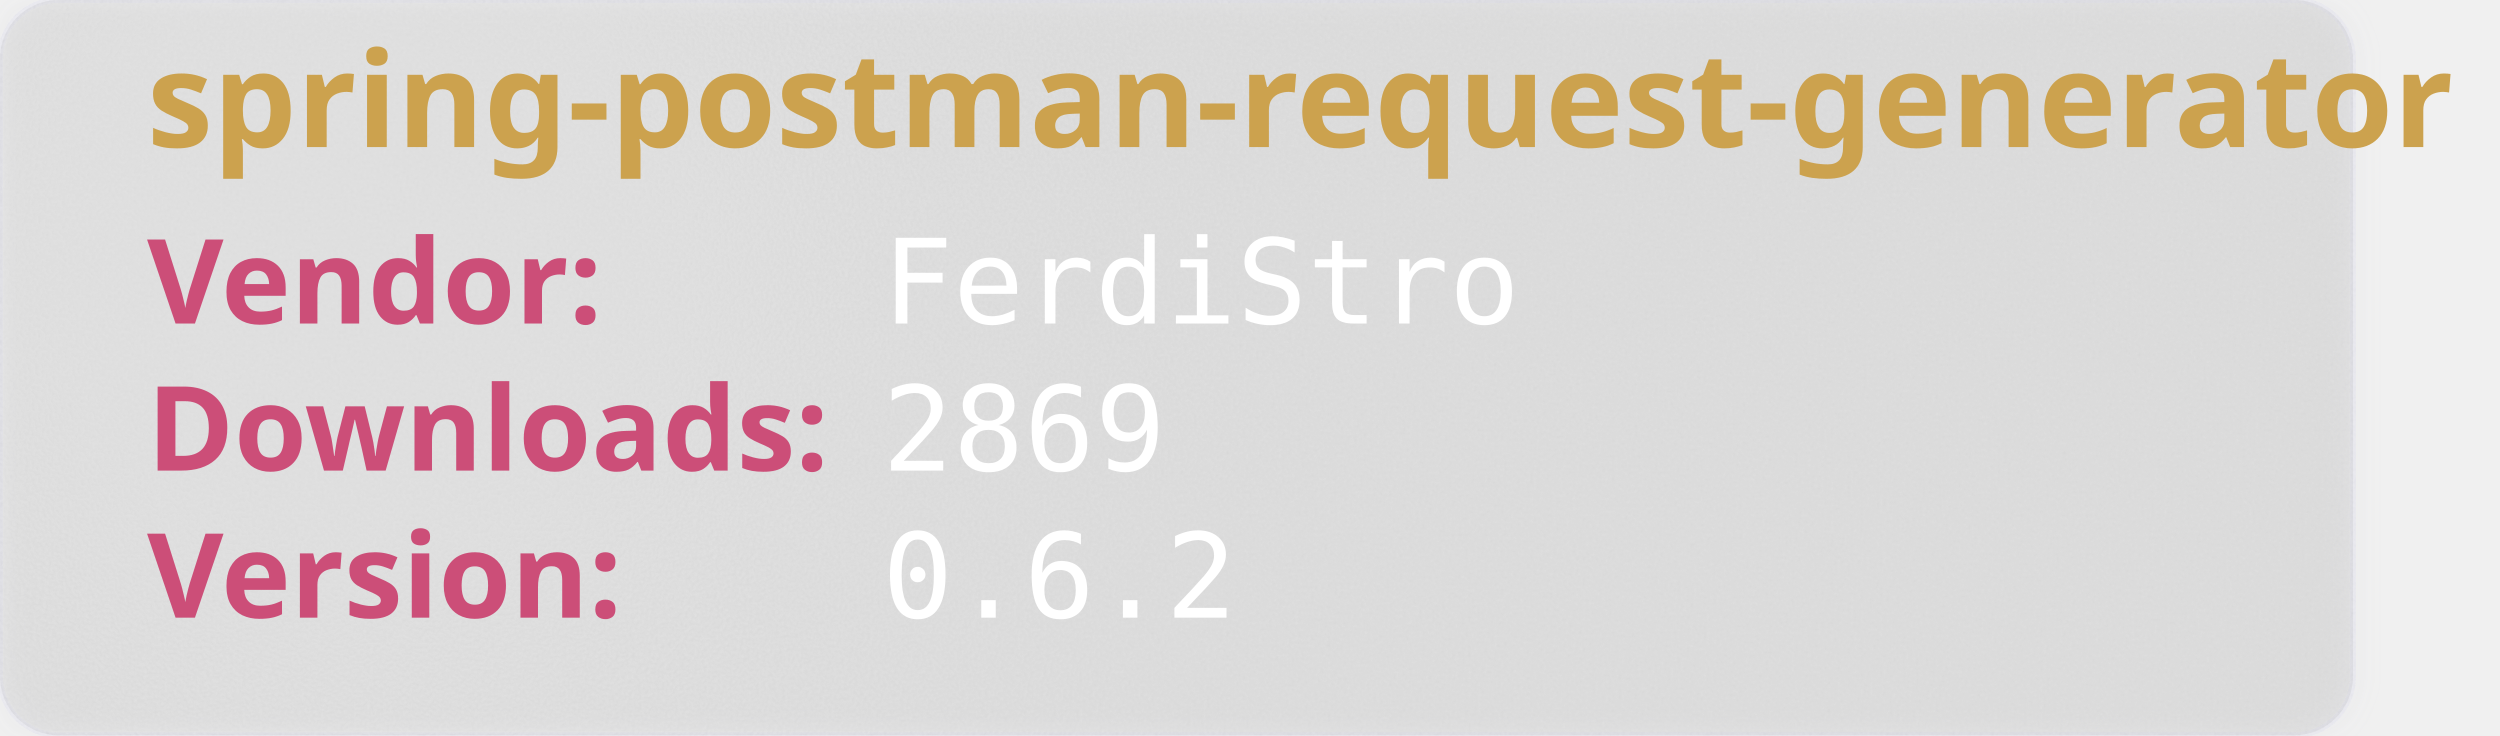
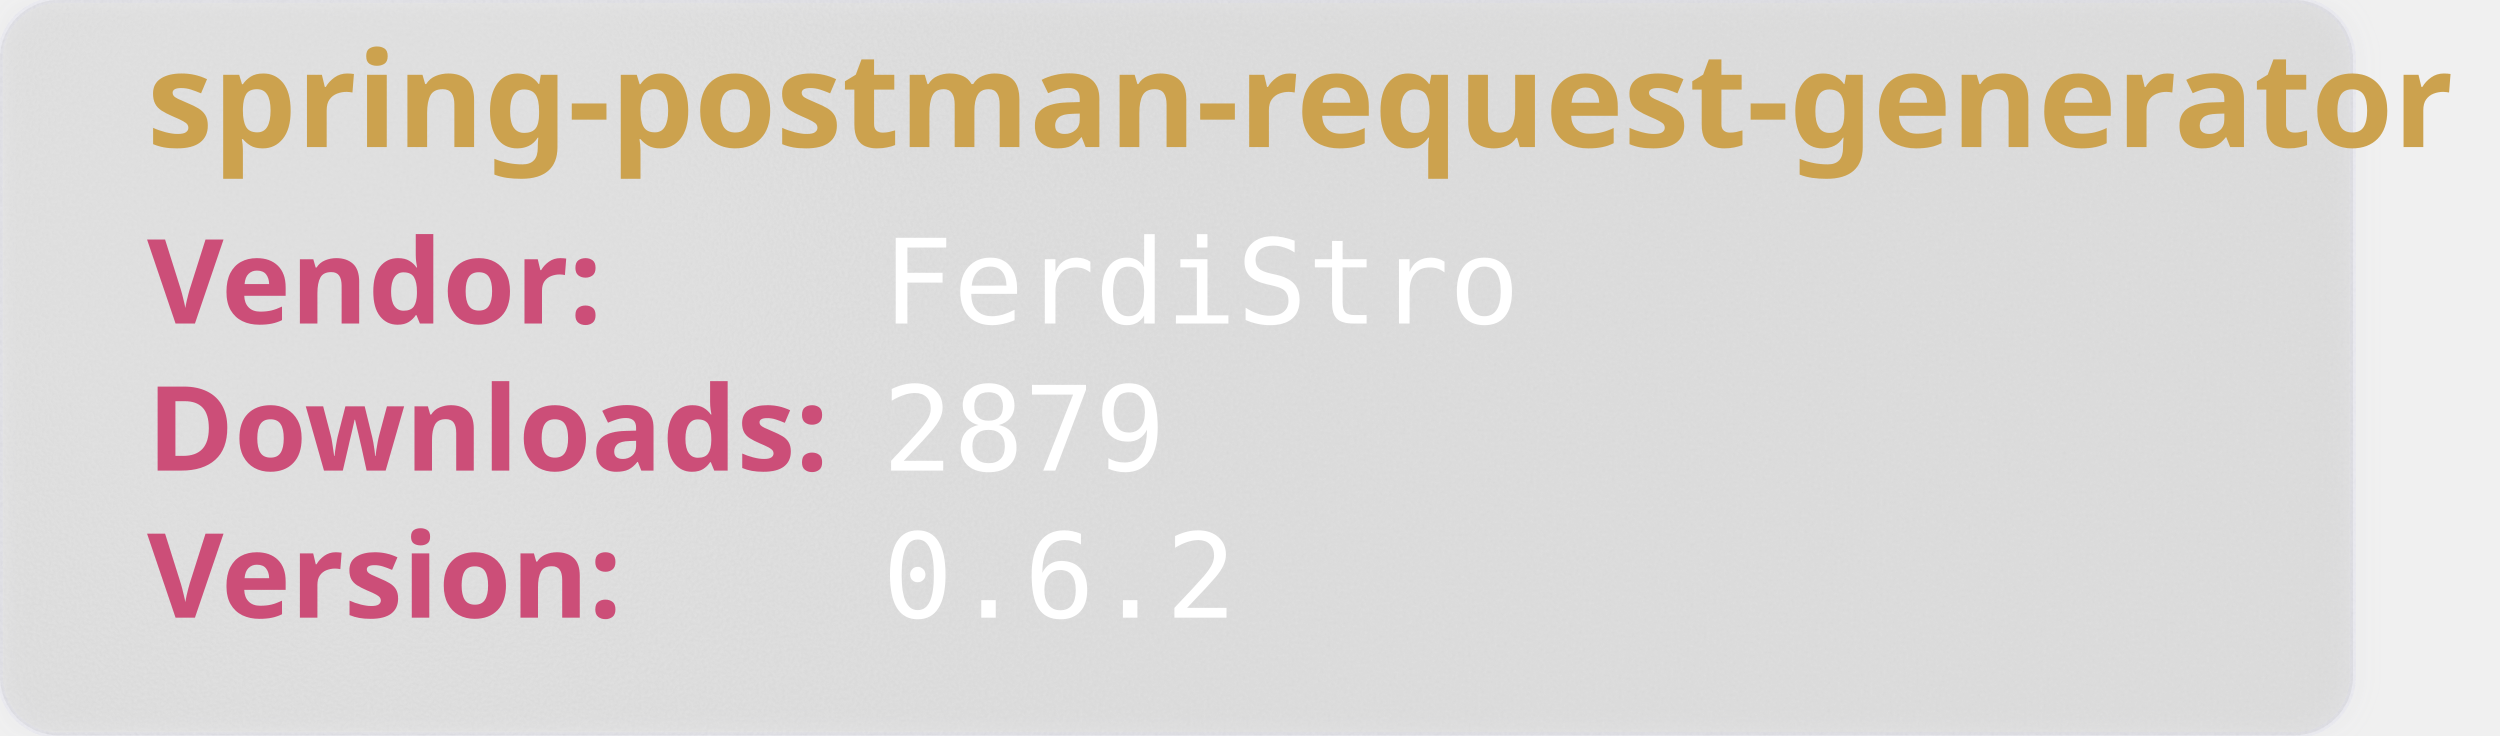
<svg xmlns="http://www.w3.org/2000/svg" width="850" height="250" viewBox="0 0 850 250" aria-hidden="true">
  <style>
        .heavy {
        font-weight: bold;
        font-family: "Orbitron", sans-serif;
        font-size: 2.5rem;
        }
    </style>
  <defs>
    <filter id="glass" x="-10%" y="-10%" width="120%" height="120%">
      <feGaussianBlur in="SourceGraphic" stdDeviation="4" result="blur" />
      <feTurbulence type="fractalNoise" baseFrequency="0.9" numOctaves="1" seed="3" result="noise" />
      <feColorMatrix type="saturate" values="0" in="noise" result="noiseGray" />
      <feComposite in="noiseGray" in2="SourceAlpha" operator="in" result="noiseClipped" />
      <feBlend in="blur" in2="noiseClipped" mode="overlay" result="glassBase" />
      <feSpecularLighting in="noiseClipped" surfaceScale="3" specularConstant="1.2" specularExponent="20" lighting-color="#ffffff" result="lightRaw">
        <fePointLight x="120" y="80" z="200" />
      </feSpecularLighting>
      <feComposite in="lightRaw" in2="SourceAlpha" operator="in" result="light" />
      <feBlend in="glassBase" in2="light" mode="screen" result="glassLit" />
      <feColorMatrix type="matrix" values="1 0 0 0 0                                0 1 0 0 0                                0 0 1 0 0                                0 0 0 0.55 0" in="glassLit" result="glassFinal" />
      <feMerge>
        <feMergeNode in="glassFinal" />
        <feMergeNode in="SourceGraphic" />
      </feMerge>
    </filter>
  </defs>
  <rect width="800" height="250" rx="20" fill="rgb(101,109,107, 0.1)" stroke-width="2" stroke="rgba(221, 221, 245, 0.2)" filter="url(#glass)" />
  <text class="heavy" font-family="monospace" x="50" y="50" fill="#CCA24E" font-size="45" style="test:bold">
        spring-postman-request-generator
    </text>
  <text class="heavy" font-family="monospace" x="50" y="110" fill="#CC4E78" font-size="40">
        Vendor:
    </text>
  <text font-family="monospace" x="300" y="110" fill="#fff" font-size="40">
       FerdiStro
    </text>
  <text class="heavy" font-family="monospace" x="50" y="160" fill="#CC4E78" font-size="40">
        Downloads:
    </text>
  <text font-family="monospace" x="300" y="160" fill="#fff" font-size="40">
-         2869
+         2879
    </text>
  <text class="heavy" font-family="monospace" x="50" y="210" fill="#CC4E78" font-size="40">
        Version:
    </text>
  <text font-family="monospace" x="300" y="210" fill="#fff" font-size="40">
      0.6.2
    </text>
</svg>
